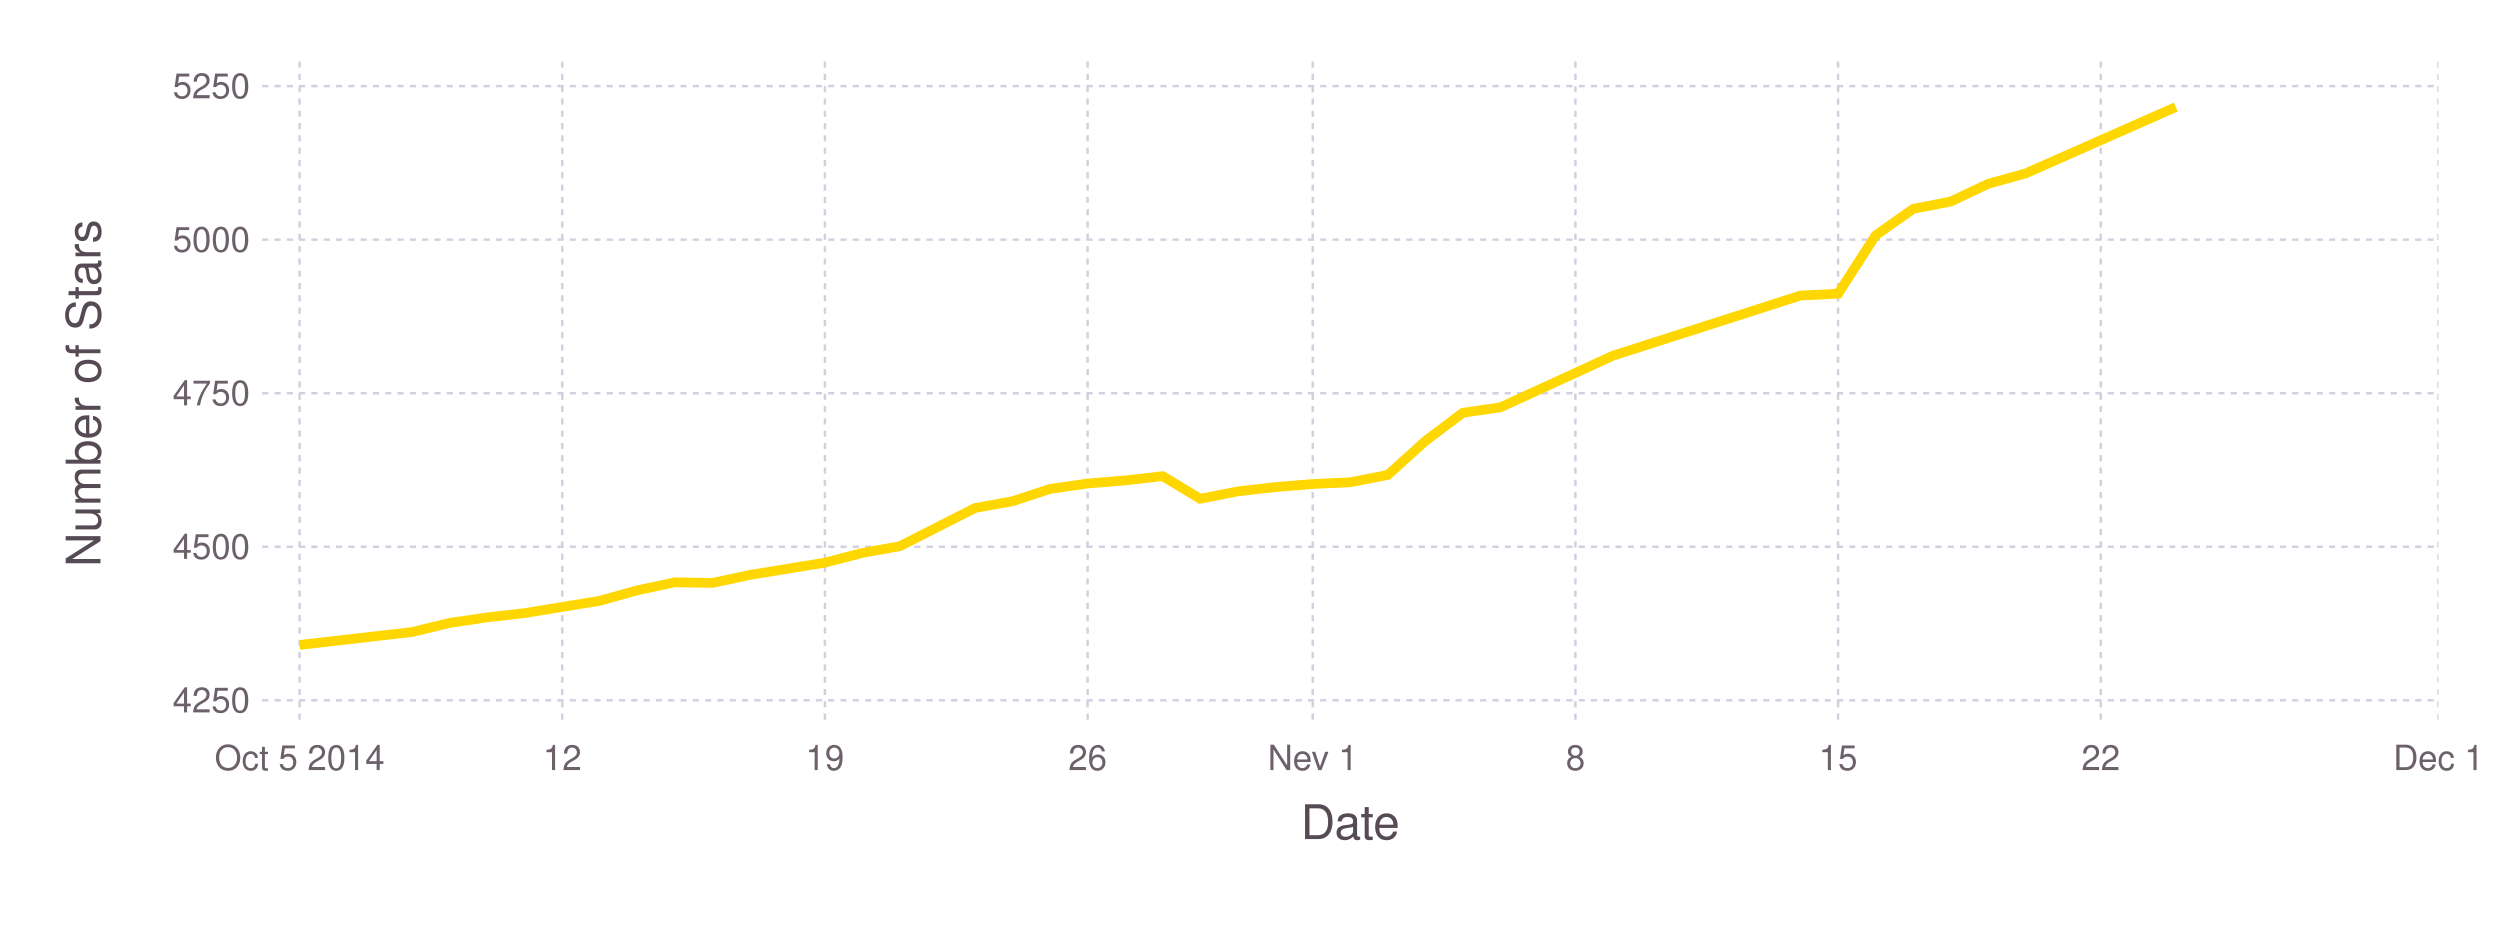
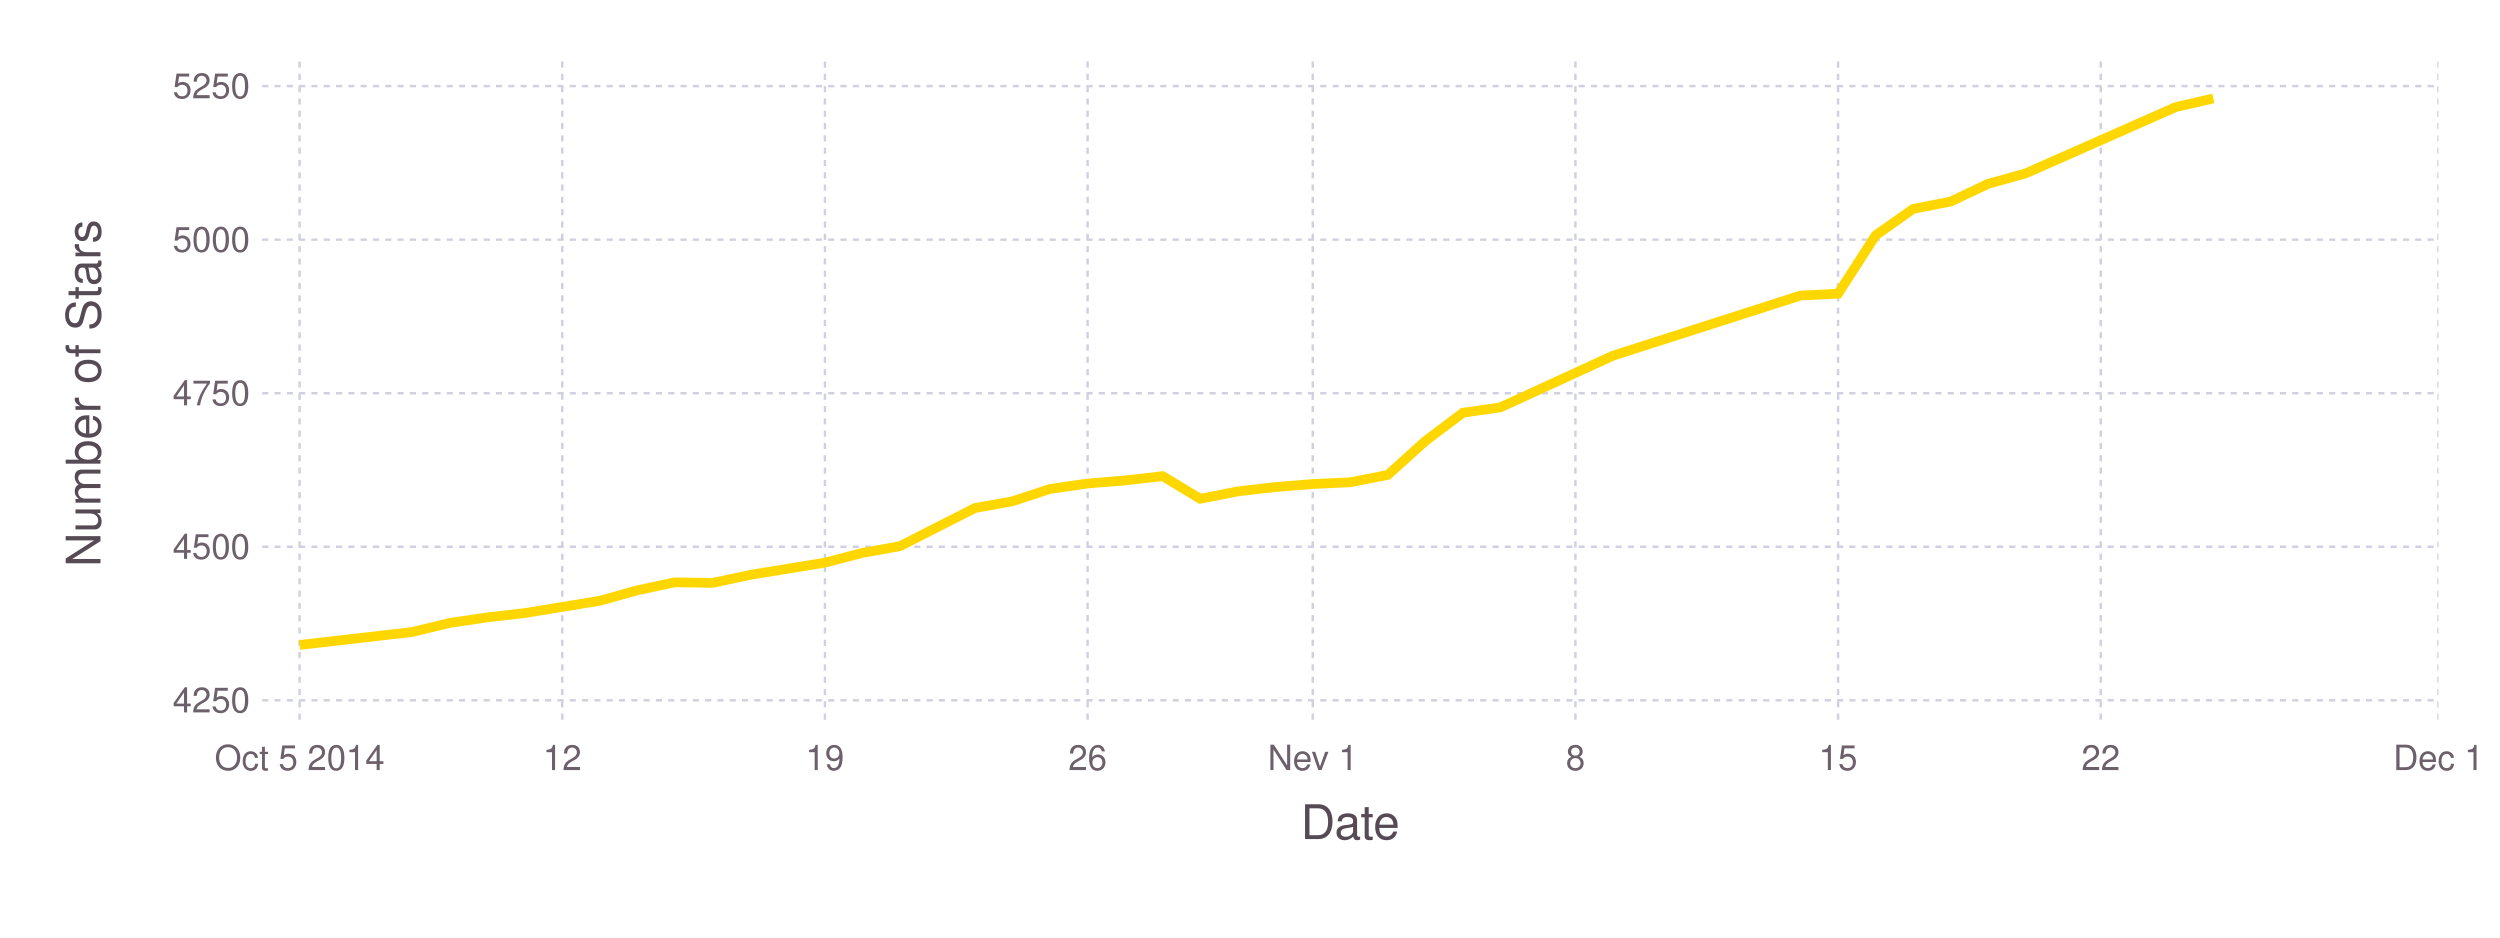
<svg xmlns="http://www.w3.org/2000/svg" version="1.2" width="203.2mm" height="76.2mm" viewBox="0 0 203.2 76.2" stroke="none" fill="#000000" stroke-width="0.3" font-size="3.88">
-   <g class="plotroot xscalable yscalable" id="fig-77f8f7772f124ab194483c833e89d1a6-element-1">
-     <g font-size="3.88" font-family="'PT Sans','Helvetica Neue','Helvetica',sans-serif" fill="#564A55" stroke="none" id="fig-77f8f7772f124ab194483c833e89d1a6-element-2">
+   <g class="plotroot xscalable yscalable" id="fig-d3ef207511464c458cf3cc8dd12686a5-element-1">
+     <g font-size="3.88" font-family="'PT Sans','Helvetica Neue','Helvetica',sans-serif" fill="#564A55" stroke="none" id="fig-d3ef207511464c458cf3cc8dd12686a5-element-2">
      <text x="109.75" y="68.2" text-anchor="middle">Date</text>
    </g>
-     <g class="guide xlabels" font-size="2.82" font-family="'PT Sans Caption','Helvetica Neue','Helvetica',sans-serif" fill="#6C606B" id="fig-77f8f7772f124ab194483c833e89d1a6-element-3">
+     <g class="guide xlabels" font-size="2.82" font-family="'PT Sans Caption','Helvetica Neue','Helvetica',sans-serif" fill="#6C606B" id="fig-d3ef207511464c458cf3cc8dd12686a5-element-3">
      <text x="24.35" y="62.59" text-anchor="middle">Oct 5 2014</text>
      <text x="45.7" y="62.59" text-anchor="middle">12</text>
      <text x="67.05" y="62.59" text-anchor="middle">19</text>
      <text x="88.4" y="62.59" text-anchor="middle">26</text>
      <text x="106.7" y="62.59" text-anchor="middle">Nev 1</text>
      <text x="128.05" y="62.59" text-anchor="middle">8</text>
      <text x="149.4" y="62.59" text-anchor="middle">15</text>
      <text x="170.75" y="62.59" text-anchor="middle">22</text>
      <text x="198.2" y="62.59" text-anchor="middle">Dec 1</text>
    </g>
-     <g font-size="3.88" font-family="'PT Sans','Helvetica Neue','Helvetica',sans-serif" fill="#564A55" stroke="none" id="fig-77f8f7772f124ab194483c833e89d1a6-element-4">
+     <g font-size="3.88" font-family="'PT Sans','Helvetica Neue','Helvetica',sans-serif" fill="#564A55" stroke="none" id="fig-d3ef207511464c458cf3cc8dd12686a5-element-4">
      <text x="8.81" y="29.96" text-anchor="middle" dy="0.35em" transform="rotate(-90, 8.81, 31.96)">Number of Stars</text>
    </g>
-     <g clip-path="url(#fig-77f8f7772f124ab194483c833e89d1a6-element-6)" id="fig-77f8f7772f124ab194483c833e89d1a6-element-5">
-       <g pointer-events="visible" opacity="1" fill="none" stroke="none" class="guide background" id="fig-77f8f7772f124ab194483c833e89d1a6-element-7">
+     <g clip-path="url(#fig-d3ef207511464c458cf3cc8dd12686a5-element-6)" id="fig-d3ef207511464c458cf3cc8dd12686a5-element-5">
+       <g pointer-events="visible" opacity="1" fill="none" stroke="none" class="guide background" id="fig-d3ef207511464c458cf3cc8dd12686a5-element-7">
        <rect x="21.31" y="5" width="176.89" height="53.91" />
      </g>
-       <g class="guide ygridlines xfixed" stroke-dasharray="0.5,0.5" stroke-width="0.2" stroke="#D0D0E0" id="fig-77f8f7772f124ab194483c833e89d1a6-element-8">
+       <g class="guide ygridlines xfixed" stroke-dasharray="0.5,0.5" stroke-width="0.2" stroke="#D0D0E0" id="fig-d3ef207511464c458cf3cc8dd12686a5-element-8">
        <path fill="none" d="M21.31,56.92 L 198.2 56.92" />
        <path fill="none" d="M21.31,44.44 L 198.2 44.44" />
        <path fill="none" d="M21.31,31.96 L 198.2 31.96" />
        <path fill="none" d="M21.31,19.48 L 198.2 19.48" />
        <path fill="none" d="M21.31,7 L 198.2 7" />
      </g>
-       <g class="guide xgridlines yfixed" stroke-dasharray="0.5,0.5" stroke-width="0.2" stroke="#D0D0E0" id="fig-77f8f7772f124ab194483c833e89d1a6-element-9">
+       <g class="guide xgridlines yfixed" stroke-dasharray="0.5,0.5" stroke-width="0.2" stroke="#D0D0E0" id="fig-d3ef207511464c458cf3cc8dd12686a5-element-9">
        <path fill="none" d="M24.35,5 L 24.35 58.91" />
        <path fill="none" d="M45.7,5 L 45.7 58.91" />
        <path fill="none" d="M67.05,5 L 67.05 58.91" />
        <path fill="none" d="M88.4,5 L 88.4 58.91" />
        <path fill="none" d="M106.7,5 L 106.7 58.91" />
        <path fill="none" d="M128.05,5 L 128.05 58.91" />
        <path fill="none" d="M149.4,5 L 149.4 58.91" />
        <path fill="none" d="M170.75,5 L 170.75 58.91" />
        <path fill="none" d="M198.2,5 L 198.2 58.91" />
      </g>
-       <g class="plotpanel" id="fig-77f8f7772f124ab194483c833e89d1a6-element-10">
-         <g stroke-width="0.79" fill="none" class="geometry color_1.0" stroke="#FFD700" id="fig-77f8f7772f124ab194483c833e89d1a6-element-11">
-           <path fill="none" d="M24.35,52.42 L 33.5 51.37 36.55 50.63 39.6 50.18 42.65 49.83 45.7 49.33 48.75 48.83 51.8 47.98 54.85 47.33 57.9 47.38 60.95 46.73 64 46.23 67.05 45.73 70.1 44.94 73.15 44.39 76.2 42.84 79.25 41.29 82.3 40.74 85.35 39.74 88.4 39.3 91.45 39.05 94.5 38.7 97.55 40.54 100.6 39.94 103.65 39.59 106.7 39.34 109.75 39.2 112.8 38.6 115.85 35.85 118.9 33.55 121.95 33.11 131.1 28.91 146.35 24.02 149.4 23.87 152.45 19.13 155.5 16.98 158.55 16.38 161.6 14.94 164.65 14.09 176.85 8.7" />
+       <g class="plotpanel" id="fig-d3ef207511464c458cf3cc8dd12686a5-element-10">
+         <g stroke-width="0.79" fill="none" class="geometry color_1.0" stroke="#FFD700" id="fig-d3ef207511464c458cf3cc8dd12686a5-element-11">
+           <path fill="none" d="M24.35,52.42 L 33.5 51.37 36.55 50.63 39.6 50.18 42.65 49.83 45.7 49.33 48.75 48.83 51.8 47.98 54.85 47.33 57.9 47.38 60.95 46.73 64 46.23 67.05 45.73 70.1 44.94 73.15 44.39 76.2 42.84 79.25 41.29 82.3 40.74 85.35 39.74 88.4 39.3 91.45 39.05 94.5 38.7 97.55 40.54 100.6 39.94 103.65 39.59 106.7 39.34 109.75 39.2 112.8 38.6 115.85 35.85 118.9 33.55 121.95 33.11 131.1 28.91 146.35 24.02 149.4 23.87 152.45 19.13 155.5 16.98 158.55 16.38 161.6 14.94 164.65 14.09 176.85 8.7 179.9 8" />
        </g>
      </g>
    </g>
-     <g class="guide ylabels" font-size="2.82" font-family="'PT Sans Caption','Helvetica Neue','Helvetica',sans-serif" fill="#6C606B" id="fig-77f8f7772f124ab194483c833e89d1a6-element-12">
+     <g class="guide ylabels" font-size="2.82" font-family="'PT Sans Caption','Helvetica Neue','Helvetica',sans-serif" fill="#6C606B" id="fig-d3ef207511464c458cf3cc8dd12686a5-element-12">
      <text x="20.31" y="56.92" text-anchor="end" dy="0.35em">4250</text>
      <text x="20.31" y="44.44" text-anchor="end" dy="0.35em">4500</text>
      <text x="20.31" y="31.96" text-anchor="end" dy="0.35em">4750</text>
      <text x="20.31" y="19.48" text-anchor="end" dy="0.35em">5000</text>
      <text x="20.31" y="7" text-anchor="end" dy="0.35em">5250</text>
    </g>
  </g>
  <defs>
-     <clipPath id="fig-77f8f7772f124ab194483c833e89d1a6-element-6">
+     <clipPath id="fig-d3ef207511464c458cf3cc8dd12686a5-element-6">
      <path d="M21.31,5 L 198.2 5 198.2 58.91 21.31 58.91" />
    </clipPath>
  </defs>
</svg>
